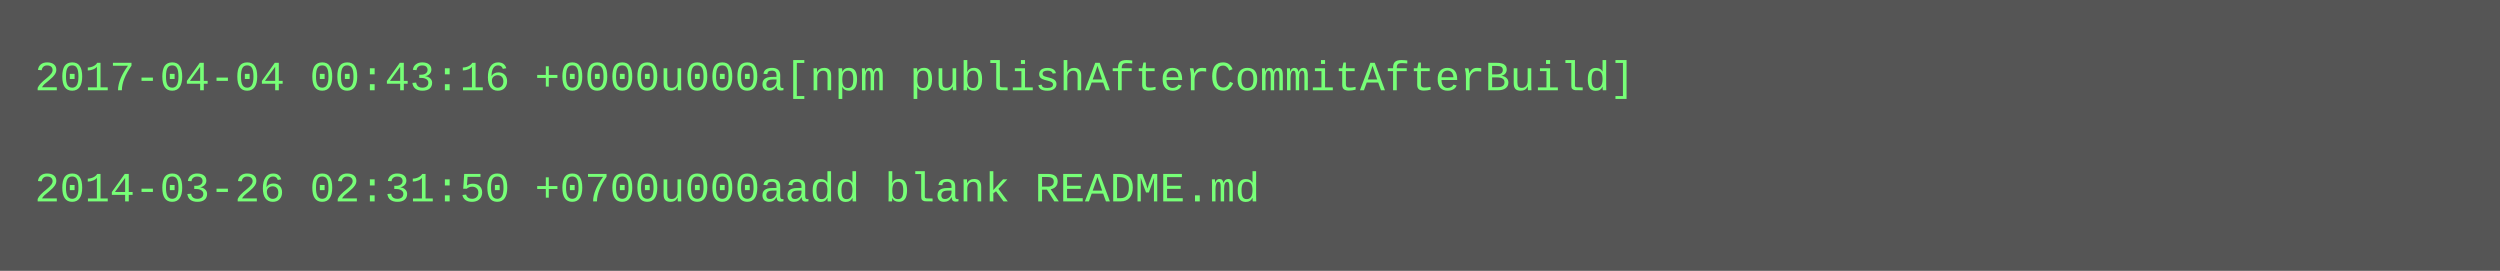
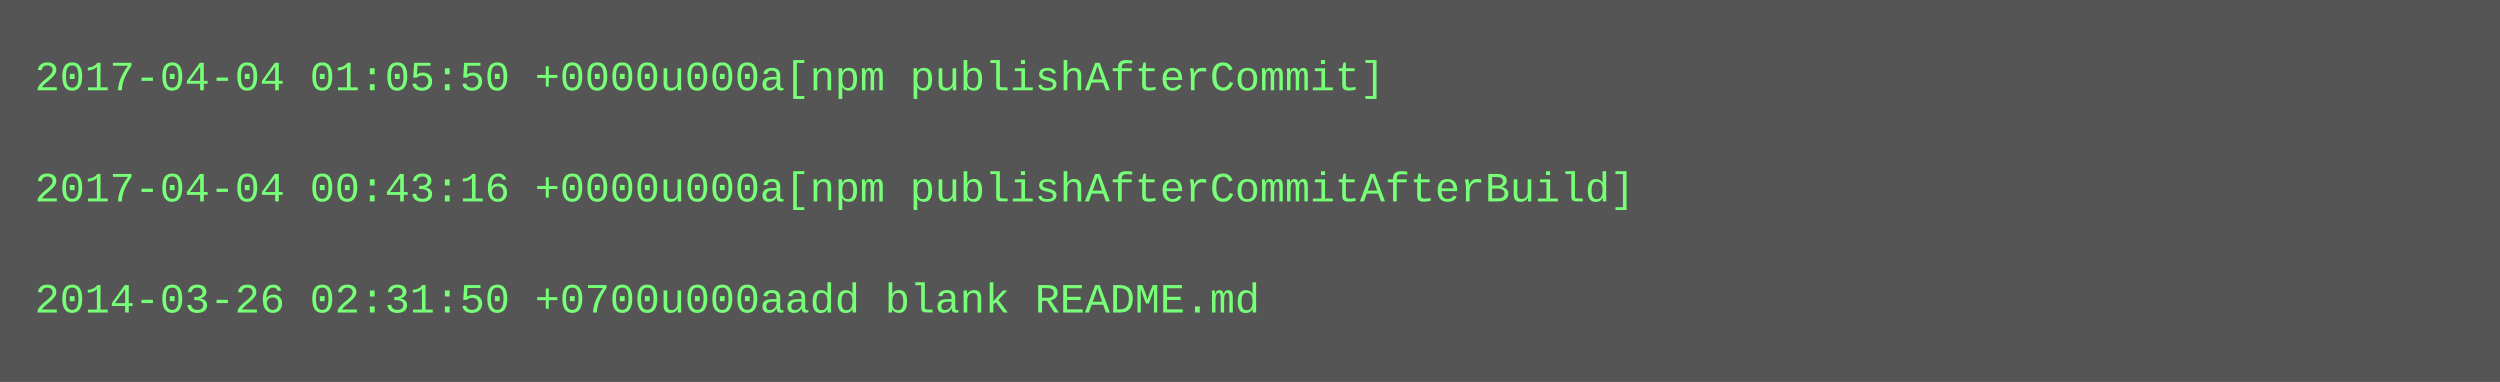
- <svg xmlns="http://www.w3.org/2000/svg" height="78" width="720">
-   <rect height="78" fill="#555" width="720" />
+ <svg xmlns="http://www.w3.org/2000/svg" height="110" width="720">
+   <rect height="110" fill="#555" width="720" />
  <text fill="#7f7" font-family="Courier New" font-size="12" xml:space="preserve">
-     <tspan x="10" y="26">2017-04-04 00:43:16 +0000u000a[npm publishAfterCommitAfterBuild]</tspan>
+     <tspan x="10" y="26">2017-04-04 01:05:50 +0000u000a[npm publishAfterCommit]</tspan>
    <tspan x="10" y="42" />
-     <tspan x="10" y="58">2014-03-26 02:31:50 +0700u000aadd blank README.md</tspan>
+     <tspan x="10" y="58">2017-04-04 00:43:16 +0000u000a[npm publishAfterCommitAfterBuild]</tspan>
+     <tspan x="10" y="74" />
+     <tspan x="10" y="90">2014-03-26 02:31:50 +0700u000aadd blank README.md</tspan>
  </text>
</svg>
